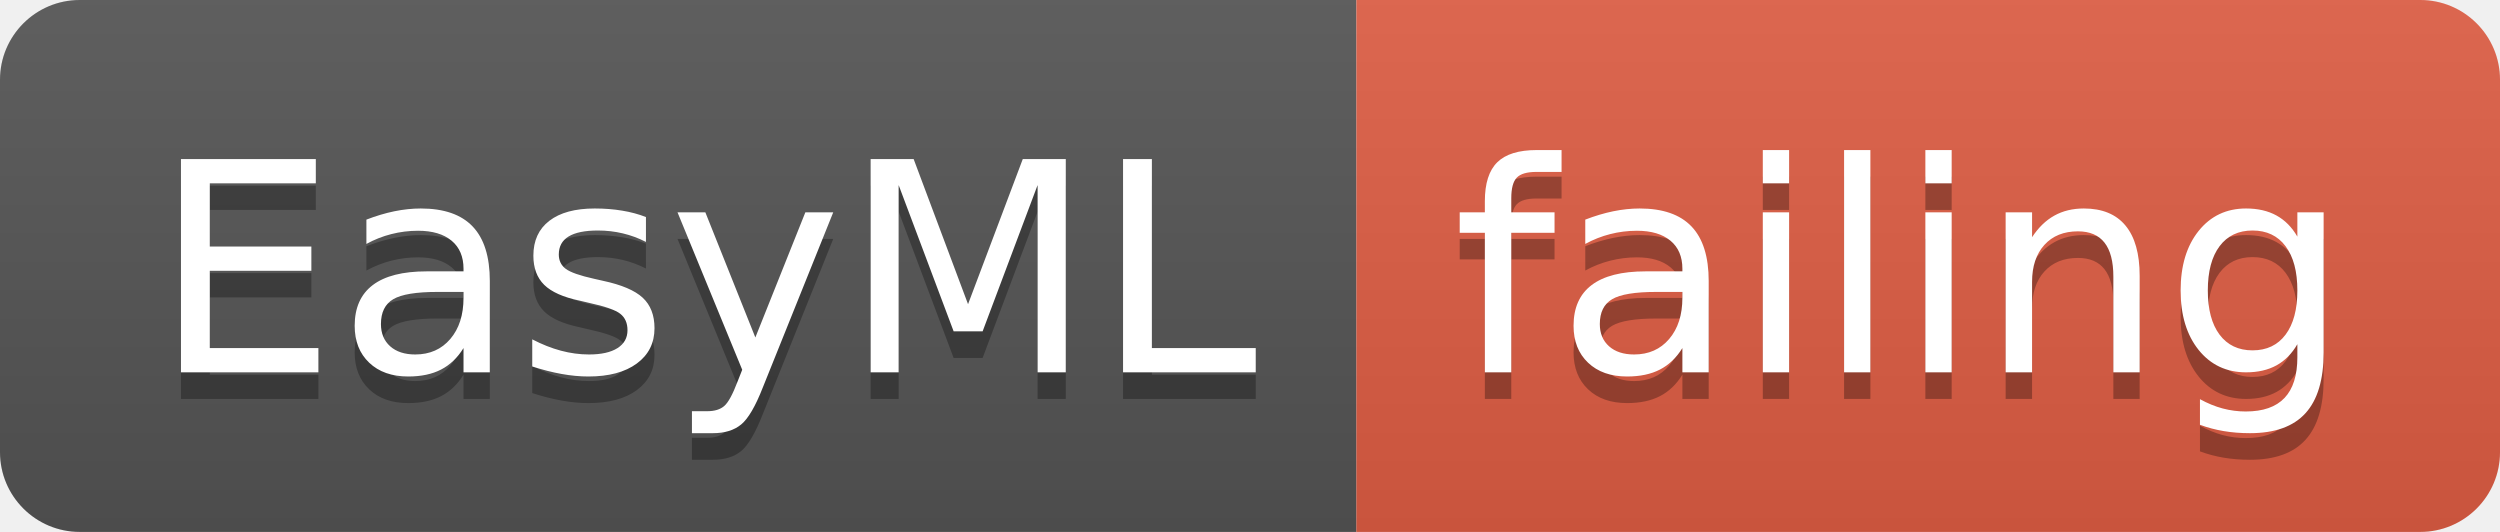
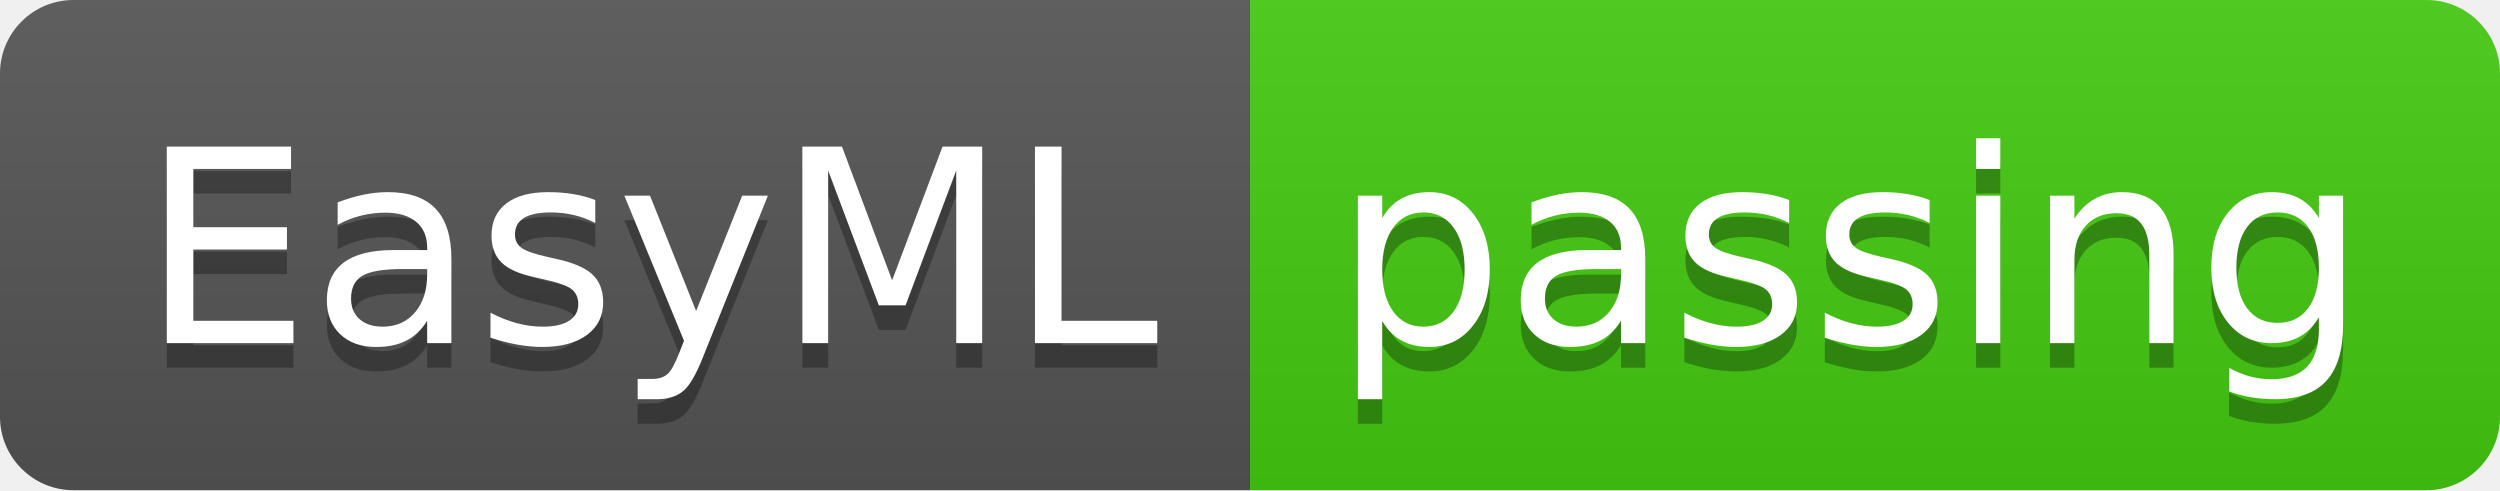
- <svg xmlns="http://www.w3.org/2000/svg" width="94" height="20">
+ <svg xmlns="http://www.w3.org/2000/svg" width="102" height="20">
  <linearGradient id="smooth" x2="0" y2="100%">
    <stop offset="0" stop-color="#bbb" stop-opacity=".1" />
    <stop offset="1" stop-opacity=".1" />
  </linearGradient>
  <clipPath id="round">
-     <rect width="94" height="20" rx="3" fill="#fff" />
+     <rect width="102" height="20" rx="3" fill="#fff" />
  </clipPath>
  <g clip-path="url(#round)">
    <rect width="51" height="20" fill="#555" />
-     <rect x="51" width="43" height="20" fill="#e05d44" />
-     <rect width="94" height="20" fill="url(#smooth)" />
+     <rect x="51" width="51" height="20" fill="#4c1" />
+     <rect width="102" height="20" fill="url(#smooth)" />
  </g>
  <g fill="#fff" text-anchor="middle" font-family="DejaVu Sans,Verdana,Geneva,sans-serif" font-size="110">
    <text x="265" y="150" fill="#010101" fill-opacity=".3" transform="scale(0.1)" textLength="410" lengthAdjust="spacing">EasyML</text>
    <text x="265" y="140" transform="scale(0.1)" textLength="410" lengthAdjust="spacing">EasyML</text>
-     <text x="715" y="150" fill="#010101" fill-opacity=".3" transform="scale(0.1)" textLength="330" lengthAdjust="spacing">failing</text>
-     <text x="715" y="140" transform="scale(0.1)" textLength="330" lengthAdjust="spacing">failing</text>
+     <text x="755" y="150" fill="#010101" fill-opacity=".3" transform="scale(0.1)" textLength="410" lengthAdjust="spacing">passing</text>
+     <text x="755" y="140" transform="scale(0.1)" textLength="410" lengthAdjust="spacing">passing</text>
  </g>
</svg>
